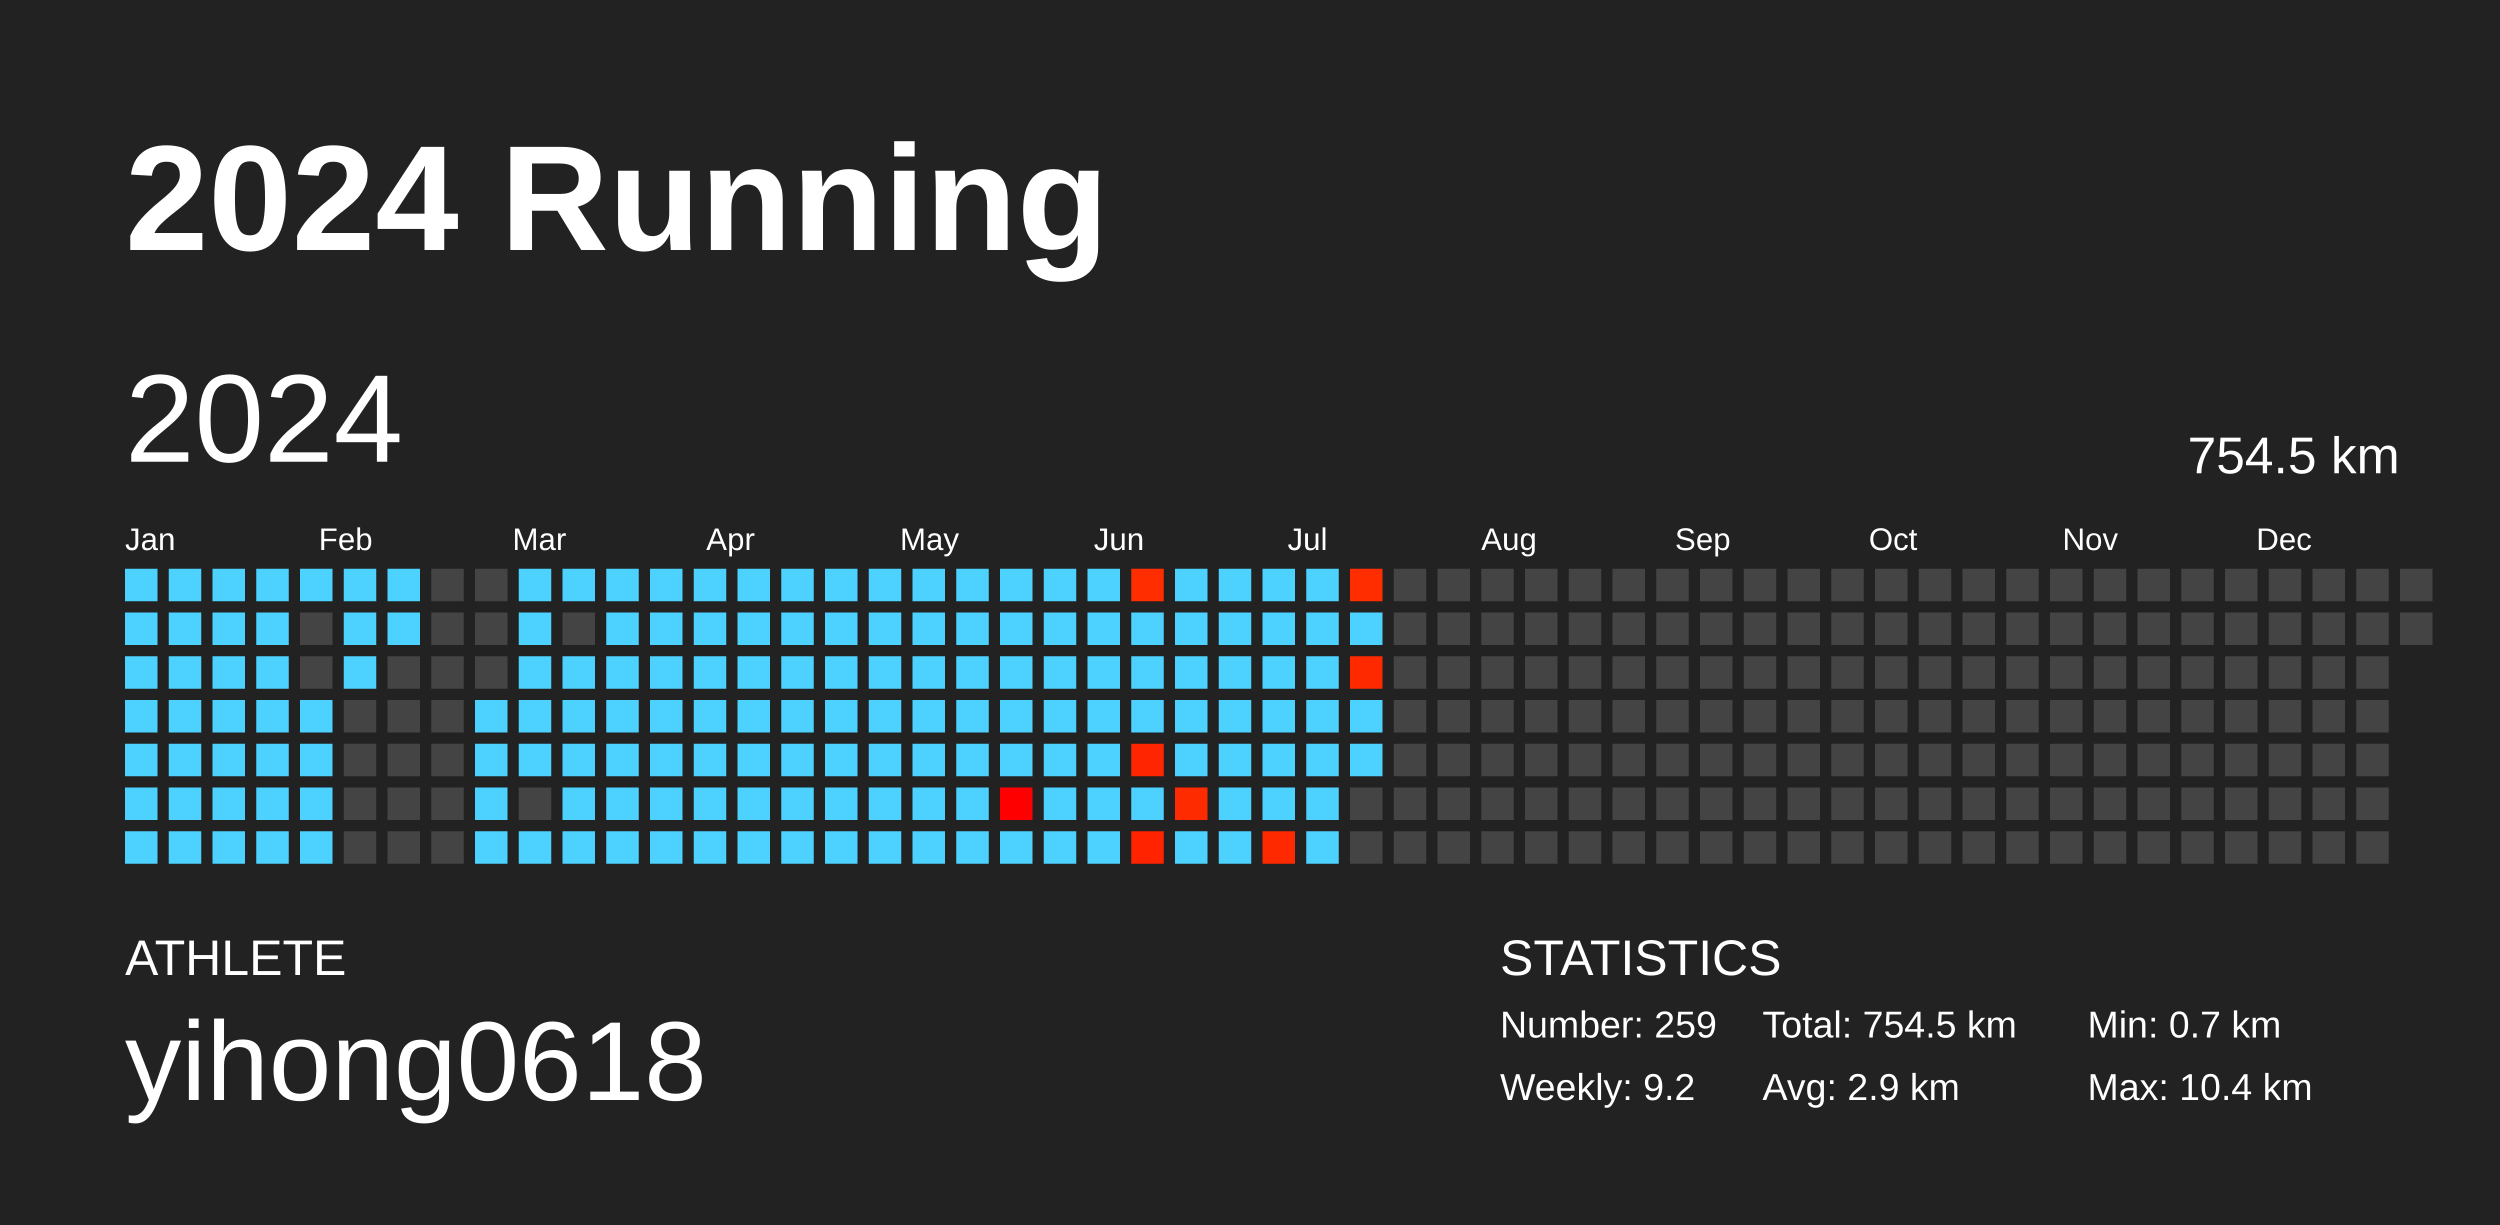
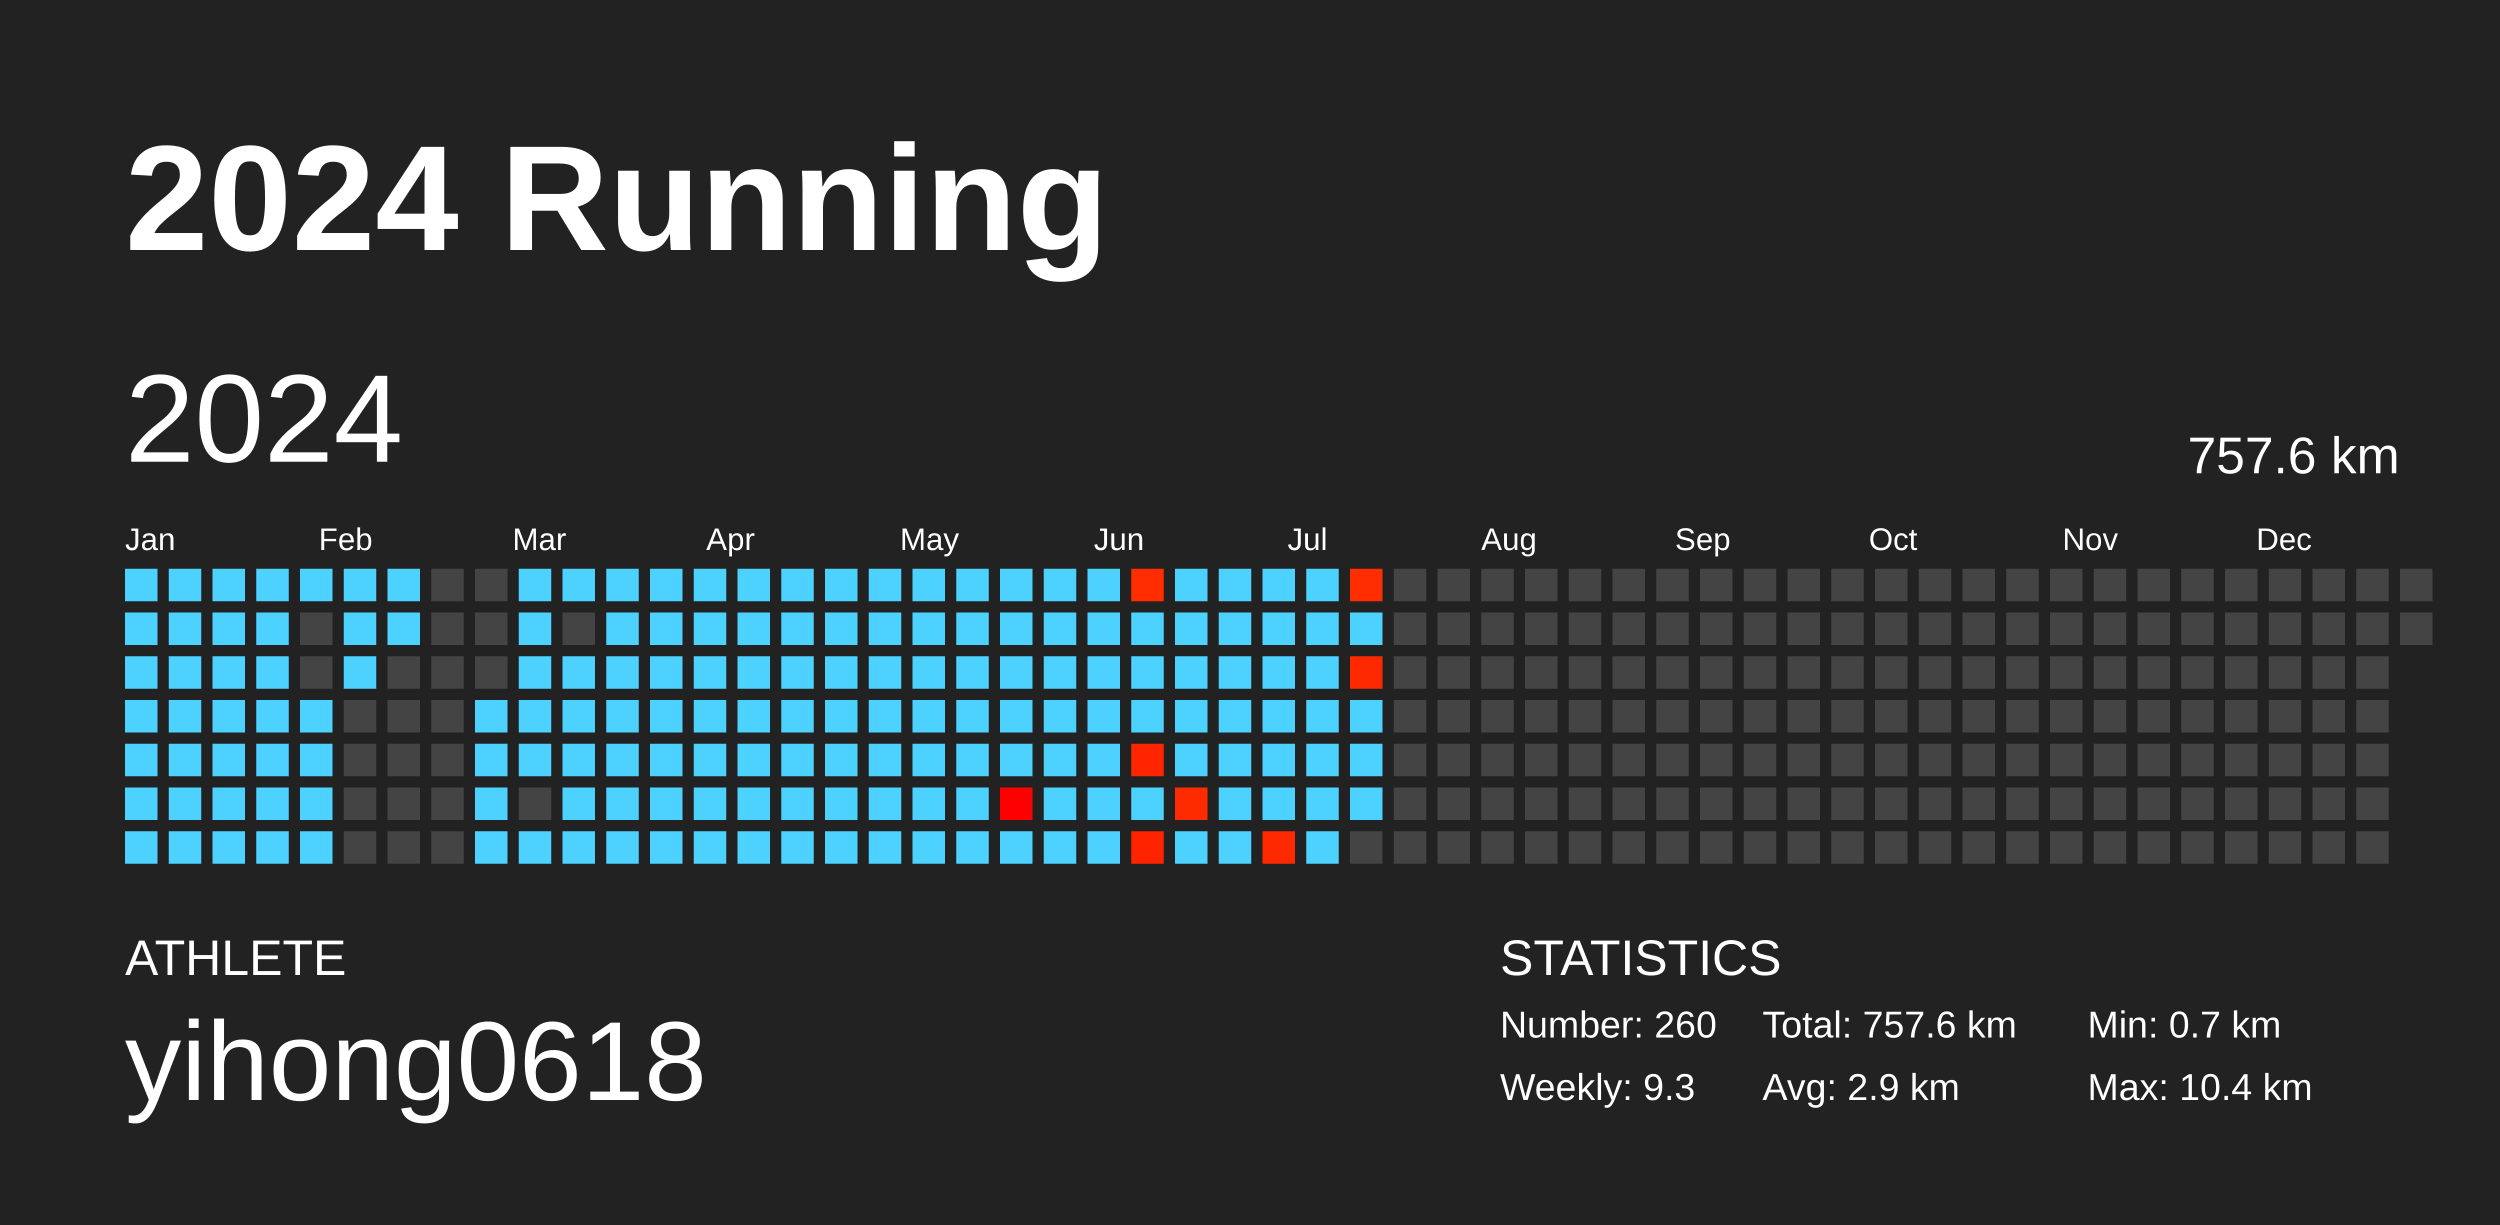
<svg xmlns="http://www.w3.org/2000/svg" baseProfile="full" height="98mm" version="1.1" viewBox="0,0,200,98" width="200mm">
  <defs />
  <rect fill="#222222" height="98" width="200" x="0" y="0" />
  <text fill="#FFFFFF" style="font-size:12px; font-family:Arial; font-weight:bold;" x="10" y="20">2024 Running</text>
  <text fill="#FFFFFF" style="font-size:4px; font-family:Arial" x="10" y="78">ATHLETE</text>
  <text fill="#FFFFFF" style="font-size:9px; font-family:Arial" x="10" y="88">yihong0618</text>
  <text fill="#FFFFFF" style="font-size:4px; font-family:Arial" x="120" y="78">STATISTICS</text>
-   <text fill="#FFFFFF" style="font-size:3px; font-family:Arial" x="120" y="83">Number: 259</text>
-   <text fill="#FFFFFF" style="font-size:3px; font-family:Arial" x="120" y="88">Weekly: 9.2</text>
-   <text fill="#FFFFFF" style="font-size:3px; font-family:Arial" x="141" y="83">Total: 754.5 km</text>
+   <text fill="#FFFFFF" style="font-size:3px; font-family:Arial" x="120" y="83">Number: 260</text>
+   <text fill="#FFFFFF" style="font-size:3px; font-family:Arial" x="120" y="88">Weekly: 9.3</text>
+   <text fill="#FFFFFF" style="font-size:3px; font-family:Arial" x="141" y="83">Total: 757.6 km</text>
  <text fill="#FFFFFF" style="font-size:3px; font-family:Arial" x="141" y="88">Avg: 2.9 km</text>
  <text fill="#FFFFFF" style="font-size:3px; font-family:Arial" x="167" y="83">Min: 0.7 km</text>
  <text fill="#FFFFFF" style="font-size:3px; font-family:Arial" x="167" y="88">Max: 10.4 km</text>
  <text dominant-baseline="hanging" fill="#FFFFFF" style="font-size:10.0px; font-family:Arial;" x="10" y="30">2024</text>
-   <text dominant-baseline="hanging" fill="#FFFFFF" style="font-size:4.125px; font-family:Arial;" x="175" y="35">754.5 km</text>
+   <text dominant-baseline="hanging" fill="#FFFFFF" style="font-size:4.125px; font-family:Arial;" x="175" y="35">757.6 km</text>
  <text fill="#FFFFFF" style="font-size:2.5px; font-family:Arial" x="10.0" y="44">Jan</text>
  <text fill="#FFFFFF" style="font-size:2.5px; font-family:Arial" x="25.5" y="44">Feb</text>
  <text fill="#FFFFFF" style="font-size:2.5px; font-family:Arial" x="41.0" y="44">Mar</text>
  <text fill="#FFFFFF" style="font-size:2.5px; font-family:Arial" x="56.5" y="44">Apr</text>
  <text fill="#FFFFFF" style="font-size:2.5px; font-family:Arial" x="72.0" y="44">May</text>
  <text fill="#FFFFFF" style="font-size:2.5px; font-family:Arial" x="87.5" y="44">Jun</text>
  <text fill="#FFFFFF" style="font-size:2.5px; font-family:Arial" x="103.0" y="44">Jul</text>
  <text fill="#FFFFFF" style="font-size:2.5px; font-family:Arial" x="118.5" y="44">Aug</text>
  <text fill="#FFFFFF" style="font-size:2.5px; font-family:Arial" x="134.0" y="44">Sep</text>
  <text fill="#FFFFFF" style="font-size:2.5px; font-family:Arial" x="149.5" y="44">Oct</text>
  <text fill="#FFFFFF" style="font-size:2.5px; font-family:Arial" x="165.0" y="44">Nov</text>
  <text fill="#FFFFFF" style="font-size:2.5px; font-family:Arial" x="180.5" y="44">Dec</text>
  <rect fill="#4dd2ff" height="2.6" width="2.6" x="10.0" y="45.5" />
  <rect fill="#4dd2ff" height="2.6" width="2.6" x="10.0" y="49.0" />
  <rect fill="#4dd2ff" height="2.6" width="2.6" x="10.0" y="52.5" />
  <rect fill="#4dd2ff" height="2.6" width="2.6" x="10.0" y="56.0" />
  <rect fill="#4dd2ff" height="2.6" width="2.6" x="10.0" y="59.5" />
  <rect fill="#4dd2ff" height="2.6" width="2.6" x="10.0" y="63.0" />
  <rect fill="#4dd2ff" height="2.6" width="2.6" x="10.0" y="66.5" />
  <rect fill="#4dd2ff" height="2.6" width="2.6" x="13.5" y="45.5" />
  <rect fill="#4dd2ff" height="2.6" width="2.6" x="13.5" y="49.0" />
  <rect fill="#4dd2ff" height="2.6" width="2.6" x="13.5" y="52.5" />
  <rect fill="#4dd2ff" height="2.6" width="2.6" x="13.5" y="56.0" />
  <rect fill="#4dd2ff" height="2.6" width="2.6" x="13.5" y="59.5" />
  <rect fill="#4dd2ff" height="2.6" width="2.6" x="13.5" y="63.0" />
  <rect fill="#4dd2ff" height="2.6" width="2.6" x="13.5" y="66.5" />
  <rect fill="#4dd2ff" height="2.6" width="2.6" x="17.0" y="45.5" />
  <rect fill="#4dd2ff" height="2.6" width="2.6" x="17.0" y="49.0" />
  <rect fill="#4dd2ff" height="2.6" width="2.6" x="17.0" y="52.5" />
  <rect fill="#4dd2ff" height="2.6" width="2.6" x="17.0" y="56.0" />
  <rect fill="#4dd2ff" height="2.6" width="2.6" x="17.0" y="59.5" />
  <rect fill="#4dd2ff" height="2.6" width="2.6" x="17.0" y="63.0" />
  <rect fill="#4dd2ff" height="2.6" width="2.6" x="17.0" y="66.5" />
  <rect fill="#4dd2ff" height="2.6" width="2.6" x="20.5" y="45.5" />
  <rect fill="#4dd2ff" height="2.6" width="2.6" x="20.5" y="49.0" />
  <rect fill="#4dd2ff" height="2.6" width="2.6" x="20.5" y="52.5" />
  <rect fill="#4dd2ff" height="2.6" width="2.6" x="20.5" y="56.0" />
  <rect fill="#4dd2ff" height="2.6" width="2.6" x="20.5" y="59.5" />
  <rect fill="#4dd2ff" height="2.6" width="2.6" x="20.5" y="63.0" />
  <rect fill="#4dd2ff" height="2.6" width="2.6" x="20.5" y="66.5" />
  <rect fill="#4dd2ff" height="2.6" width="2.6" x="24.0" y="45.5" />
  <rect fill="#444444" height="2.6" width="2.6" x="24.0" y="49.0" />
  <rect fill="#444444" height="2.6" width="2.6" x="24.0" y="52.5" />
  <rect fill="#4dd2ff" height="2.6" width="2.6" x="24.0" y="56.0" />
  <rect fill="#4dd2ff" height="2.6" width="2.6" x="24.0" y="59.5" />
  <rect fill="#4dd2ff" height="2.6" width="2.6" x="24.0" y="63.0" />
  <rect fill="#4dd2ff" height="2.6" width="2.6" x="24.0" y="66.5" />
  <rect fill="#4dd2ff" height="2.6" width="2.6" x="27.5" y="45.5" />
  <rect fill="#4dd2ff" height="2.6" width="2.6" x="27.5" y="49.0" />
  <rect fill="#4dd2ff" height="2.6" width="2.6" x="27.5" y="52.5" />
  <rect fill="#444444" height="2.6" width="2.6" x="27.5" y="56.0" />
  <rect fill="#444444" height="2.6" width="2.6" x="27.5" y="59.5" />
  <rect fill="#444444" height="2.6" width="2.6" x="27.5" y="63.0" />
  <rect fill="#444444" height="2.6" width="2.6" x="27.5" y="66.5" />
  <rect fill="#4dd2ff" height="2.6" width="2.6" x="31.0" y="45.5" />
  <rect fill="#4dd2ff" height="2.6" width="2.6" x="31.0" y="49.0" />
  <rect fill="#444444" height="2.6" width="2.6" x="31.0" y="52.5" />
  <rect fill="#444444" height="2.6" width="2.6" x="31.0" y="56.0" />
  <rect fill="#444444" height="2.6" width="2.6" x="31.0" y="59.5" />
  <rect fill="#444444" height="2.6" width="2.6" x="31.0" y="63.0" />
  <rect fill="#444444" height="2.6" width="2.6" x="31.0" y="66.5" />
  <rect fill="#444444" height="2.6" width="2.6" x="34.5" y="45.5" />
  <rect fill="#444444" height="2.6" width="2.6" x="34.5" y="49.0" />
  <rect fill="#444444" height="2.6" width="2.6" x="34.5" y="52.5" />
  <rect fill="#444444" height="2.6" width="2.6" x="34.5" y="56.0" />
  <rect fill="#444444" height="2.6" width="2.6" x="34.5" y="59.5" />
  <rect fill="#444444" height="2.6" width="2.6" x="34.5" y="63.0" />
  <rect fill="#444444" height="2.6" width="2.6" x="34.5" y="66.5" />
  <rect fill="#444444" height="2.6" width="2.6" x="38.0" y="45.5" />
  <rect fill="#444444" height="2.6" width="2.6" x="38.0" y="49.0" />
  <rect fill="#444444" height="2.6" width="2.6" x="38.0" y="52.5" />
  <rect fill="#4dd2ff" height="2.6" width="2.6" x="38.0" y="56.0" />
  <rect fill="#4dd2ff" height="2.6" width="2.6" x="38.0" y="59.5" />
  <rect fill="#4dd2ff" height="2.6" width="2.6" x="38.0" y="63.0" />
  <rect fill="#4dd2ff" height="2.6" width="2.6" x="38.0" y="66.5" />
  <rect fill="#4dd2ff" height="2.6" width="2.6" x="41.5" y="45.5" />
  <rect fill="#4dd2ff" height="2.6" width="2.6" x="41.5" y="49.0" />
  <rect fill="#4dd2ff" height="2.6" width="2.6" x="41.5" y="52.5" />
  <rect fill="#4dd2ff" height="2.6" width="2.6" x="41.5" y="56.0" />
  <rect fill="#4dd2ff" height="2.6" width="2.6" x="41.5" y="59.5" />
  <rect fill="#444444" height="2.6" width="2.6" x="41.5" y="63.0" />
  <rect fill="#4dd2ff" height="2.6" width="2.6" x="41.5" y="66.5" />
  <rect fill="#4dd2ff" height="2.6" width="2.6" x="45.0" y="45.5" />
  <rect fill="#444444" height="2.6" width="2.6" x="45.0" y="49.0" />
  <rect fill="#4dd2ff" height="2.6" width="2.6" x="45.0" y="52.5" />
  <rect fill="#4dd2ff" height="2.6" width="2.6" x="45.0" y="56.0" />
  <rect fill="#4dd2ff" height="2.6" width="2.6" x="45.0" y="59.5" />
  <rect fill="#4dd2ff" height="2.6" width="2.6" x="45.0" y="63.0" />
  <rect fill="#4dd2ff" height="2.6" width="2.6" x="45.0" y="66.5" />
  <rect fill="#4dd2ff" height="2.6" width="2.6" x="48.5" y="45.5" />
  <rect fill="#4dd2ff" height="2.6" width="2.6" x="48.5" y="49.0" />
  <rect fill="#4dd2ff" height="2.6" width="2.6" x="48.5" y="52.5" />
  <rect fill="#4dd2ff" height="2.6" width="2.6" x="48.5" y="56.0" />
  <rect fill="#4dd2ff" height="2.6" width="2.6" x="48.5" y="59.5" />
  <rect fill="#4dd2ff" height="2.6" width="2.6" x="48.5" y="63.0" />
  <rect fill="#4dd2ff" height="2.6" width="2.6" x="48.5" y="66.5" />
  <rect fill="#4dd2ff" height="2.6" width="2.6" x="52.0" y="45.5" />
  <rect fill="#4dd2ff" height="2.6" width="2.6" x="52.0" y="49.0" />
  <rect fill="#4dd2ff" height="2.6" width="2.6" x="52.0" y="52.5" />
  <rect fill="#4dd2ff" height="2.6" width="2.6" x="52.0" y="56.0" />
  <rect fill="#4dd2ff" height="2.6" width="2.6" x="52.0" y="59.5" />
  <rect fill="#4dd2ff" height="2.6" width="2.6" x="52.0" y="63.0" />
  <rect fill="#4dd2ff" height="2.6" width="2.6" x="52.0" y="66.5" />
  <rect fill="#4dd2ff" height="2.6" width="2.6" x="55.5" y="45.5" />
  <rect fill="#4dd2ff" height="2.6" width="2.6" x="55.5" y="49.0" />
  <rect fill="#4dd2ff" height="2.6" width="2.6" x="55.5" y="52.5" />
  <rect fill="#4dd2ff" height="2.6" width="2.6" x="55.5" y="56.0" />
  <rect fill="#4dd2ff" height="2.6" width="2.6" x="55.5" y="59.5" />
  <rect fill="#4dd2ff" height="2.6" width="2.6" x="55.5" y="63.0" />
  <rect fill="#4dd2ff" height="2.6" width="2.6" x="55.5" y="66.5" />
  <rect fill="#4dd2ff" height="2.6" width="2.6" x="59.0" y="45.5" />
  <rect fill="#4dd2ff" height="2.6" width="2.6" x="59.0" y="49.0" />
  <rect fill="#4dd2ff" height="2.6" width="2.6" x="59.0" y="52.5" />
  <rect fill="#4dd2ff" height="2.6" width="2.6" x="59.0" y="56.0" />
  <rect fill="#4dd2ff" height="2.6" width="2.6" x="59.0" y="59.5" />
  <rect fill="#4dd2ff" height="2.6" width="2.6" x="59.0" y="63.0" />
  <rect fill="#4dd2ff" height="2.6" width="2.6" x="59.0" y="66.5" />
  <rect fill="#4dd2ff" height="2.6" width="2.6" x="62.5" y="45.5" />
  <rect fill="#4dd2ff" height="2.6" width="2.6" x="62.5" y="49.0" />
  <rect fill="#4dd2ff" height="2.6" width="2.6" x="62.5" y="52.5" />
  <rect fill="#4dd2ff" height="2.6" width="2.6" x="62.5" y="56.0" />
  <rect fill="#4dd2ff" height="2.6" width="2.6" x="62.5" y="59.5" />
  <rect fill="#4dd2ff" height="2.6" width="2.6" x="62.5" y="63.0" />
  <rect fill="#4dd2ff" height="2.6" width="2.6" x="62.5" y="66.5" />
  <rect fill="#4dd2ff" height="2.6" width="2.6" x="66.0" y="45.5" />
  <rect fill="#4dd2ff" height="2.6" width="2.6" x="66.0" y="49.0" />
  <rect fill="#4dd2ff" height="2.6" width="2.6" x="66.0" y="52.5" />
  <rect fill="#4dd2ff" height="2.6" width="2.6" x="66.0" y="56.0" />
  <rect fill="#4dd2ff" height="2.6" width="2.6" x="66.0" y="59.5" />
  <rect fill="#4dd2ff" height="2.6" width="2.6" x="66.0" y="63.0" />
  <rect fill="#4dd2ff" height="2.6" width="2.6" x="66.0" y="66.5" />
  <rect fill="#4dd2ff" height="2.6" width="2.6" x="69.5" y="45.5" />
  <rect fill="#4dd2ff" height="2.6" width="2.6" x="69.5" y="49.0" />
  <rect fill="#4dd2ff" height="2.6" width="2.6" x="69.5" y="52.5" />
  <rect fill="#4dd2ff" height="2.6" width="2.6" x="69.5" y="56.0" />
  <rect fill="#4dd2ff" height="2.6" width="2.6" x="69.5" y="59.5" />
  <rect fill="#4dd2ff" height="2.6" width="2.6" x="69.5" y="63.0" />
  <rect fill="#4dd2ff" height="2.6" width="2.6" x="69.5" y="66.5" />
  <rect fill="#4dd2ff" height="2.6" width="2.6" x="73.0" y="45.5" />
  <rect fill="#4dd2ff" height="2.6" width="2.6" x="73.0" y="49.0" />
  <rect fill="#4dd2ff" height="2.6" width="2.6" x="73.0" y="52.5" />
  <rect fill="#4dd2ff" height="2.6" width="2.6" x="73.0" y="56.0" />
  <rect fill="#4dd2ff" height="2.6" width="2.6" x="73.0" y="59.5" />
  <rect fill="#4dd2ff" height="2.6" width="2.6" x="73.0" y="63.0" />
  <rect fill="#4dd2ff" height="2.6" width="2.6" x="73.0" y="66.5" />
  <rect fill="#4dd2ff" height="2.6" width="2.6" x="76.5" y="45.5" />
  <rect fill="#4dd2ff" height="2.6" width="2.6" x="76.5" y="49.0" />
  <rect fill="#4dd2ff" height="2.6" width="2.6" x="76.5" y="52.5" />
  <rect fill="#4dd2ff" height="2.6" width="2.6" x="76.5" y="56.0" />
  <rect fill="#4dd2ff" height="2.6" width="2.6" x="76.5" y="59.5" />
  <rect fill="#4dd2ff" height="2.6" width="2.6" x="76.5" y="63.0" />
  <rect fill="#4dd2ff" height="2.6" width="2.6" x="76.5" y="66.5" />
  <rect fill="#4dd2ff" height="2.6" width="2.6" x="80.0" y="45.5" />
  <rect fill="#4dd2ff" height="2.6" width="2.6" x="80.0" y="49.0" />
  <rect fill="#4dd2ff" height="2.6" width="2.6" x="80.0" y="52.5" />
  <rect fill="#4dd2ff" height="2.6" width="2.6" x="80.0" y="56.0" />
  <rect fill="#4dd2ff" height="2.6" width="2.6" x="80.0" y="59.5" />
  <rect fill="#ff0000" height="2.6" width="2.6" x="80.0" y="63.0" />
  <rect fill="#4dd2ff" height="2.6" width="2.6" x="80.0" y="66.5" />
  <rect fill="#4dd2ff" height="2.6" width="2.6" x="83.5" y="45.5" />
  <rect fill="#4dd2ff" height="2.6" width="2.6" x="83.5" y="49.0" />
  <rect fill="#4dd2ff" height="2.6" width="2.6" x="83.5" y="52.5" />
  <rect fill="#4dd2ff" height="2.6" width="2.6" x="83.5" y="56.0" />
  <rect fill="#4dd2ff" height="2.6" width="2.6" x="83.5" y="59.5" />
  <rect fill="#4dd2ff" height="2.6" width="2.6" x="83.5" y="63.0" />
  <rect fill="#4dd2ff" height="2.6" width="2.6" x="83.5" y="66.5" />
  <rect fill="#4dd2ff" height="2.6" width="2.6" x="87.0" y="45.5" />
  <rect fill="#4dd2ff" height="2.6" width="2.6" x="87.0" y="49.0" />
  <rect fill="#4dd2ff" height="2.6" width="2.6" x="87.0" y="52.5" />
  <rect fill="#4dd2ff" height="2.6" width="2.6" x="87.0" y="56.0" />
  <rect fill="#4dd2ff" height="2.6" width="2.6" x="87.0" y="59.5" />
  <rect fill="#4dd2ff" height="2.6" width="2.6" x="87.0" y="63.0" />
  <rect fill="#4dd2ff" height="2.6" width="2.6" x="87.0" y="66.5" />
  <rect fill="#ff2d00" height="2.6" width="2.6" x="90.5" y="45.5" />
  <rect fill="#4dd2ff" height="2.6" width="2.6" x="90.5" y="49.0" />
  <rect fill="#4dd2ff" height="2.6" width="2.6" x="90.5" y="52.5" />
  <rect fill="#4dd2ff" height="2.6" width="2.6" x="90.5" y="56.0" />
  <rect fill="#ff2500" height="2.6" width="2.6" x="90.5" y="59.5" />
  <rect fill="#4dd2ff" height="2.6" width="2.6" x="90.5" y="63.0" />
  <rect fill="#ff2300" height="2.6" width="2.6" x="90.5" y="66.5" />
  <rect fill="#4dd2ff" height="2.6" width="2.6" x="94.0" y="45.5" />
  <rect fill="#4dd2ff" height="2.6" width="2.6" x="94.0" y="49.0" />
  <rect fill="#4dd2ff" height="2.6" width="2.6" x="94.0" y="52.5" />
  <rect fill="#4dd2ff" height="2.6" width="2.6" x="94.0" y="56.0" />
  <rect fill="#4dd2ff" height="2.6" width="2.6" x="94.0" y="59.5" />
  <rect fill="#ff2b00" height="2.6" width="2.6" x="94.0" y="63.0" />
  <rect fill="#4dd2ff" height="2.6" width="2.6" x="94.0" y="66.5" />
  <rect fill="#4dd2ff" height="2.6" width="2.6" x="97.5" y="45.5" />
  <rect fill="#4dd2ff" height="2.6" width="2.6" x="97.5" y="49.0" />
  <rect fill="#4dd2ff" height="2.6" width="2.6" x="97.5" y="52.5" />
  <rect fill="#4dd2ff" height="2.6" width="2.6" x="97.5" y="56.0" />
  <rect fill="#4dd2ff" height="2.6" width="2.6" x="97.5" y="59.5" />
  <rect fill="#4dd2ff" height="2.6" width="2.6" x="97.5" y="63.0" />
  <rect fill="#4dd2ff" height="2.6" width="2.6" x="97.5" y="66.5" />
  <rect fill="#4dd2ff" height="2.6" width="2.6" x="101.0" y="45.5" />
  <rect fill="#4dd2ff" height="2.6" width="2.6" x="101.0" y="49.0" />
  <rect fill="#4dd2ff" height="2.6" width="2.6" x="101.0" y="52.5" />
  <rect fill="#4dd2ff" height="2.6" width="2.6" x="101.0" y="56.0" />
  <rect fill="#4dd2ff" height="2.6" width="2.6" x="101.0" y="59.5" />
  <rect fill="#4dd2ff" height="2.6" width="2.6" x="101.0" y="63.0" />
  <rect fill="#ff2900" height="2.6" width="2.6" x="101.0" y="66.5" />
  <rect fill="#4dd2ff" height="2.6" width="2.6" x="104.5" y="45.5" />
  <rect fill="#4dd2ff" height="2.6" width="2.6" x="104.5" y="49.0" />
  <rect fill="#4dd2ff" height="2.6" width="2.6" x="104.5" y="52.5" />
  <rect fill="#4dd2ff" height="2.6" width="2.6" x="104.5" y="56.0" />
  <rect fill="#4dd2ff" height="2.6" width="2.6" x="104.5" y="59.5" />
  <rect fill="#4dd2ff" height="2.6" width="2.6" x="104.5" y="63.0" />
  <rect fill="#4dd2ff" height="2.6" width="2.6" x="104.5" y="66.5" />
  <rect fill="#ff2d00" height="2.6" width="2.6" x="108.0" y="45.5" />
  <rect fill="#4dd2ff" height="2.6" width="2.6" x="108.0" y="49.0" />
  <rect fill="#ff2900" height="2.6" width="2.6" x="108.0" y="52.5" />
  <rect fill="#4dd2ff" height="2.6" width="2.6" x="108.0" y="56.0" />
  <rect fill="#4dd2ff" height="2.6" width="2.6" x="108.0" y="59.5" />
-   <rect fill="#444444" height="2.6" width="2.6" x="108.0" y="63.0" />
+   <rect fill="#4dd2ff" height="2.6" width="2.6" x="108.0" y="63.0" />
  <rect fill="#444444" height="2.6" width="2.6" x="108.0" y="66.5" />
  <rect fill="#444444" height="2.6" width="2.6" x="111.5" y="45.5" />
  <rect fill="#444444" height="2.6" width="2.6" x="111.5" y="49.0" />
  <rect fill="#444444" height="2.6" width="2.6" x="111.5" y="52.5" />
  <rect fill="#444444" height="2.6" width="2.6" x="111.5" y="56.0" />
  <rect fill="#444444" height="2.6" width="2.6" x="111.5" y="59.5" />
  <rect fill="#444444" height="2.6" width="2.6" x="111.5" y="63.0" />
  <rect fill="#444444" height="2.6" width="2.6" x="111.5" y="66.5" />
  <rect fill="#444444" height="2.6" width="2.6" x="115.0" y="45.5" />
  <rect fill="#444444" height="2.6" width="2.6" x="115.0" y="49.0" />
  <rect fill="#444444" height="2.6" width="2.6" x="115.0" y="52.5" />
  <rect fill="#444444" height="2.6" width="2.6" x="115.0" y="56.0" />
  <rect fill="#444444" height="2.6" width="2.6" x="115.0" y="59.5" />
  <rect fill="#444444" height="2.6" width="2.6" x="115.0" y="63.0" />
  <rect fill="#444444" height="2.6" width="2.6" x="115.0" y="66.5" />
  <rect fill="#444444" height="2.6" width="2.6" x="118.5" y="45.5" />
  <rect fill="#444444" height="2.6" width="2.6" x="118.5" y="49.0" />
  <rect fill="#444444" height="2.6" width="2.6" x="118.5" y="52.5" />
  <rect fill="#444444" height="2.6" width="2.6" x="118.5" y="56.0" />
  <rect fill="#444444" height="2.6" width="2.6" x="118.5" y="59.5" />
  <rect fill="#444444" height="2.6" width="2.6" x="118.5" y="63.0" />
  <rect fill="#444444" height="2.6" width="2.6" x="118.5" y="66.5" />
  <rect fill="#444444" height="2.6" width="2.6" x="122.0" y="45.5" />
  <rect fill="#444444" height="2.6" width="2.6" x="122.0" y="49.0" />
  <rect fill="#444444" height="2.6" width="2.6" x="122.0" y="52.5" />
  <rect fill="#444444" height="2.6" width="2.6" x="122.0" y="56.0" />
  <rect fill="#444444" height="2.6" width="2.6" x="122.0" y="59.5" />
  <rect fill="#444444" height="2.6" width="2.6" x="122.0" y="63.0" />
  <rect fill="#444444" height="2.6" width="2.6" x="122.0" y="66.5" />
  <rect fill="#444444" height="2.6" width="2.6" x="125.5" y="45.5" />
  <rect fill="#444444" height="2.6" width="2.6" x="125.5" y="49.0" />
  <rect fill="#444444" height="2.6" width="2.6" x="125.5" y="52.5" />
  <rect fill="#444444" height="2.6" width="2.6" x="125.5" y="56.0" />
  <rect fill="#444444" height="2.6" width="2.6" x="125.5" y="59.5" />
  <rect fill="#444444" height="2.6" width="2.6" x="125.5" y="63.0" />
  <rect fill="#444444" height="2.6" width="2.6" x="125.5" y="66.5" />
  <rect fill="#444444" height="2.6" width="2.6" x="129.0" y="45.5" />
  <rect fill="#444444" height="2.6" width="2.6" x="129.0" y="49.0" />
  <rect fill="#444444" height="2.6" width="2.6" x="129.0" y="52.5" />
  <rect fill="#444444" height="2.6" width="2.6" x="129.0" y="56.0" />
  <rect fill="#444444" height="2.6" width="2.6" x="129.0" y="59.5" />
  <rect fill="#444444" height="2.6" width="2.6" x="129.0" y="63.0" />
  <rect fill="#444444" height="2.6" width="2.6" x="129.0" y="66.5" />
  <rect fill="#444444" height="2.6" width="2.6" x="132.5" y="45.5" />
  <rect fill="#444444" height="2.6" width="2.6" x="132.5" y="49.0" />
  <rect fill="#444444" height="2.6" width="2.6" x="132.5" y="52.5" />
  <rect fill="#444444" height="2.6" width="2.6" x="132.5" y="56.0" />
  <rect fill="#444444" height="2.6" width="2.6" x="132.5" y="59.5" />
  <rect fill="#444444" height="2.6" width="2.6" x="132.5" y="63.0" />
  <rect fill="#444444" height="2.6" width="2.6" x="132.5" y="66.5" />
  <rect fill="#444444" height="2.6" width="2.6" x="136.0" y="45.5" />
  <rect fill="#444444" height="2.6" width="2.6" x="136.0" y="49.0" />
  <rect fill="#444444" height="2.6" width="2.6" x="136.0" y="52.5" />
  <rect fill="#444444" height="2.6" width="2.6" x="136.0" y="56.0" />
  <rect fill="#444444" height="2.6" width="2.6" x="136.0" y="59.5" />
  <rect fill="#444444" height="2.6" width="2.6" x="136.0" y="63.0" />
  <rect fill="#444444" height="2.6" width="2.6" x="136.0" y="66.5" />
  <rect fill="#444444" height="2.6" width="2.6" x="139.5" y="45.5" />
  <rect fill="#444444" height="2.6" width="2.6" x="139.5" y="49.0" />
  <rect fill="#444444" height="2.6" width="2.6" x="139.5" y="52.5" />
  <rect fill="#444444" height="2.6" width="2.6" x="139.5" y="56.0" />
  <rect fill="#444444" height="2.6" width="2.6" x="139.5" y="59.5" />
  <rect fill="#444444" height="2.6" width="2.6" x="139.5" y="63.0" />
  <rect fill="#444444" height="2.6" width="2.6" x="139.5" y="66.5" />
  <rect fill="#444444" height="2.6" width="2.6" x="143.0" y="45.5" />
  <rect fill="#444444" height="2.6" width="2.6" x="143.0" y="49.0" />
  <rect fill="#444444" height="2.6" width="2.6" x="143.0" y="52.5" />
  <rect fill="#444444" height="2.6" width="2.6" x="143.0" y="56.0" />
  <rect fill="#444444" height="2.6" width="2.6" x="143.0" y="59.5" />
  <rect fill="#444444" height="2.6" width="2.6" x="143.0" y="63.0" />
  <rect fill="#444444" height="2.6" width="2.6" x="143.0" y="66.5" />
  <rect fill="#444444" height="2.6" width="2.6" x="146.5" y="45.5" />
  <rect fill="#444444" height="2.6" width="2.6" x="146.5" y="49.0" />
  <rect fill="#444444" height="2.6" width="2.6" x="146.5" y="52.5" />
  <rect fill="#444444" height="2.6" width="2.6" x="146.5" y="56.0" />
  <rect fill="#444444" height="2.6" width="2.6" x="146.5" y="59.5" />
  <rect fill="#444444" height="2.6" width="2.6" x="146.5" y="63.0" />
  <rect fill="#444444" height="2.6" width="2.6" x="146.5" y="66.5" />
  <rect fill="#444444" height="2.6" width="2.6" x="150.0" y="45.5" />
  <rect fill="#444444" height="2.6" width="2.6" x="150.0" y="49.0" />
  <rect fill="#444444" height="2.6" width="2.6" x="150.0" y="52.5" />
  <rect fill="#444444" height="2.6" width="2.6" x="150.0" y="56.0" />
  <rect fill="#444444" height="2.6" width="2.6" x="150.0" y="59.5" />
  <rect fill="#444444" height="2.6" width="2.6" x="150.0" y="63.0" />
  <rect fill="#444444" height="2.6" width="2.6" x="150.0" y="66.5" />
  <rect fill="#444444" height="2.6" width="2.6" x="153.5" y="45.5" />
  <rect fill="#444444" height="2.6" width="2.6" x="153.5" y="49.0" />
  <rect fill="#444444" height="2.6" width="2.6" x="153.5" y="52.5" />
  <rect fill="#444444" height="2.6" width="2.6" x="153.5" y="56.0" />
  <rect fill="#444444" height="2.6" width="2.6" x="153.5" y="59.5" />
  <rect fill="#444444" height="2.6" width="2.6" x="153.5" y="63.0" />
  <rect fill="#444444" height="2.6" width="2.6" x="153.5" y="66.5" />
  <rect fill="#444444" height="2.6" width="2.6" x="157.0" y="45.5" />
  <rect fill="#444444" height="2.6" width="2.6" x="157.0" y="49.0" />
  <rect fill="#444444" height="2.6" width="2.6" x="157.0" y="52.5" />
  <rect fill="#444444" height="2.6" width="2.6" x="157.0" y="56.0" />
  <rect fill="#444444" height="2.6" width="2.6" x="157.0" y="59.5" />
  <rect fill="#444444" height="2.6" width="2.6" x="157.0" y="63.0" />
  <rect fill="#444444" height="2.6" width="2.6" x="157.0" y="66.5" />
  <rect fill="#444444" height="2.6" width="2.6" x="160.5" y="45.5" />
  <rect fill="#444444" height="2.6" width="2.6" x="160.5" y="49.0" />
  <rect fill="#444444" height="2.6" width="2.6" x="160.5" y="52.5" />
  <rect fill="#444444" height="2.6" width="2.6" x="160.5" y="56.0" />
  <rect fill="#444444" height="2.6" width="2.6" x="160.5" y="59.5" />
  <rect fill="#444444" height="2.6" width="2.6" x="160.5" y="63.0" />
  <rect fill="#444444" height="2.6" width="2.6" x="160.5" y="66.5" />
  <rect fill="#444444" height="2.6" width="2.6" x="164.0" y="45.5" />
  <rect fill="#444444" height="2.6" width="2.6" x="164.0" y="49.0" />
  <rect fill="#444444" height="2.6" width="2.6" x="164.0" y="52.5" />
  <rect fill="#444444" height="2.6" width="2.6" x="164.0" y="56.0" />
  <rect fill="#444444" height="2.6" width="2.6" x="164.0" y="59.5" />
  <rect fill="#444444" height="2.6" width="2.6" x="164.0" y="63.0" />
  <rect fill="#444444" height="2.6" width="2.6" x="164.0" y="66.5" />
  <rect fill="#444444" height="2.6" width="2.6" x="167.5" y="45.5" />
  <rect fill="#444444" height="2.6" width="2.6" x="167.5" y="49.0" />
  <rect fill="#444444" height="2.6" width="2.6" x="167.5" y="52.5" />
  <rect fill="#444444" height="2.6" width="2.6" x="167.5" y="56.0" />
  <rect fill="#444444" height="2.6" width="2.6" x="167.5" y="59.5" />
  <rect fill="#444444" height="2.6" width="2.6" x="167.5" y="63.0" />
  <rect fill="#444444" height="2.6" width="2.6" x="167.5" y="66.5" />
  <rect fill="#444444" height="2.6" width="2.6" x="171.0" y="45.5" />
  <rect fill="#444444" height="2.6" width="2.6" x="171.0" y="49.0" />
  <rect fill="#444444" height="2.6" width="2.6" x="171.0" y="52.5" />
  <rect fill="#444444" height="2.6" width="2.6" x="171.0" y="56.0" />
  <rect fill="#444444" height="2.6" width="2.6" x="171.0" y="59.5" />
  <rect fill="#444444" height="2.6" width="2.6" x="171.0" y="63.0" />
  <rect fill="#444444" height="2.6" width="2.6" x="171.0" y="66.5" />
  <rect fill="#444444" height="2.6" width="2.6" x="174.5" y="45.5" />
  <rect fill="#444444" height="2.6" width="2.6" x="174.5" y="49.0" />
  <rect fill="#444444" height="2.6" width="2.6" x="174.5" y="52.5" />
  <rect fill="#444444" height="2.6" width="2.6" x="174.5" y="56.0" />
  <rect fill="#444444" height="2.6" width="2.6" x="174.5" y="59.5" />
  <rect fill="#444444" height="2.6" width="2.6" x="174.5" y="63.0" />
  <rect fill="#444444" height="2.6" width="2.6" x="174.5" y="66.5" />
  <rect fill="#444444" height="2.6" width="2.6" x="178.0" y="45.5" />
  <rect fill="#444444" height="2.6" width="2.6" x="178.0" y="49.0" />
  <rect fill="#444444" height="2.6" width="2.6" x="178.0" y="52.5" />
  <rect fill="#444444" height="2.6" width="2.6" x="178.0" y="56.0" />
  <rect fill="#444444" height="2.6" width="2.6" x="178.0" y="59.5" />
  <rect fill="#444444" height="2.6" width="2.6" x="178.0" y="63.0" />
  <rect fill="#444444" height="2.6" width="2.6" x="178.0" y="66.5" />
  <rect fill="#444444" height="2.6" width="2.6" x="181.5" y="45.5" />
  <rect fill="#444444" height="2.6" width="2.6" x="181.5" y="49.0" />
  <rect fill="#444444" height="2.6" width="2.6" x="181.5" y="52.5" />
  <rect fill="#444444" height="2.6" width="2.6" x="181.5" y="56.0" />
  <rect fill="#444444" height="2.6" width="2.6" x="181.5" y="59.5" />
  <rect fill="#444444" height="2.6" width="2.6" x="181.5" y="63.0" />
  <rect fill="#444444" height="2.6" width="2.6" x="181.5" y="66.5" />
  <rect fill="#444444" height="2.6" width="2.6" x="185.0" y="45.5" />
  <rect fill="#444444" height="2.6" width="2.6" x="185.0" y="49.0" />
  <rect fill="#444444" height="2.6" width="2.6" x="185.0" y="52.5" />
  <rect fill="#444444" height="2.6" width="2.6" x="185.0" y="56.0" />
  <rect fill="#444444" height="2.6" width="2.6" x="185.0" y="59.5" />
  <rect fill="#444444" height="2.6" width="2.6" x="185.0" y="63.0" />
  <rect fill="#444444" height="2.6" width="2.6" x="185.0" y="66.5" />
  <rect fill="#444444" height="2.6" width="2.6" x="188.5" y="45.5" />
  <rect fill="#444444" height="2.6" width="2.6" x="188.5" y="49.0" />
  <rect fill="#444444" height="2.6" width="2.6" x="188.5" y="52.5" />
  <rect fill="#444444" height="2.6" width="2.6" x="188.5" y="56.0" />
  <rect fill="#444444" height="2.6" width="2.6" x="188.5" y="59.5" />
  <rect fill="#444444" height="2.6" width="2.6" x="188.5" y="63.0" />
  <rect fill="#444444" height="2.6" width="2.6" x="188.5" y="66.5" />
  <rect fill="#444444" height="2.6" width="2.6" x="192.0" y="45.5" />
  <rect fill="#444444" height="2.6" width="2.6" x="192.0" y="49.0" />
</svg>
